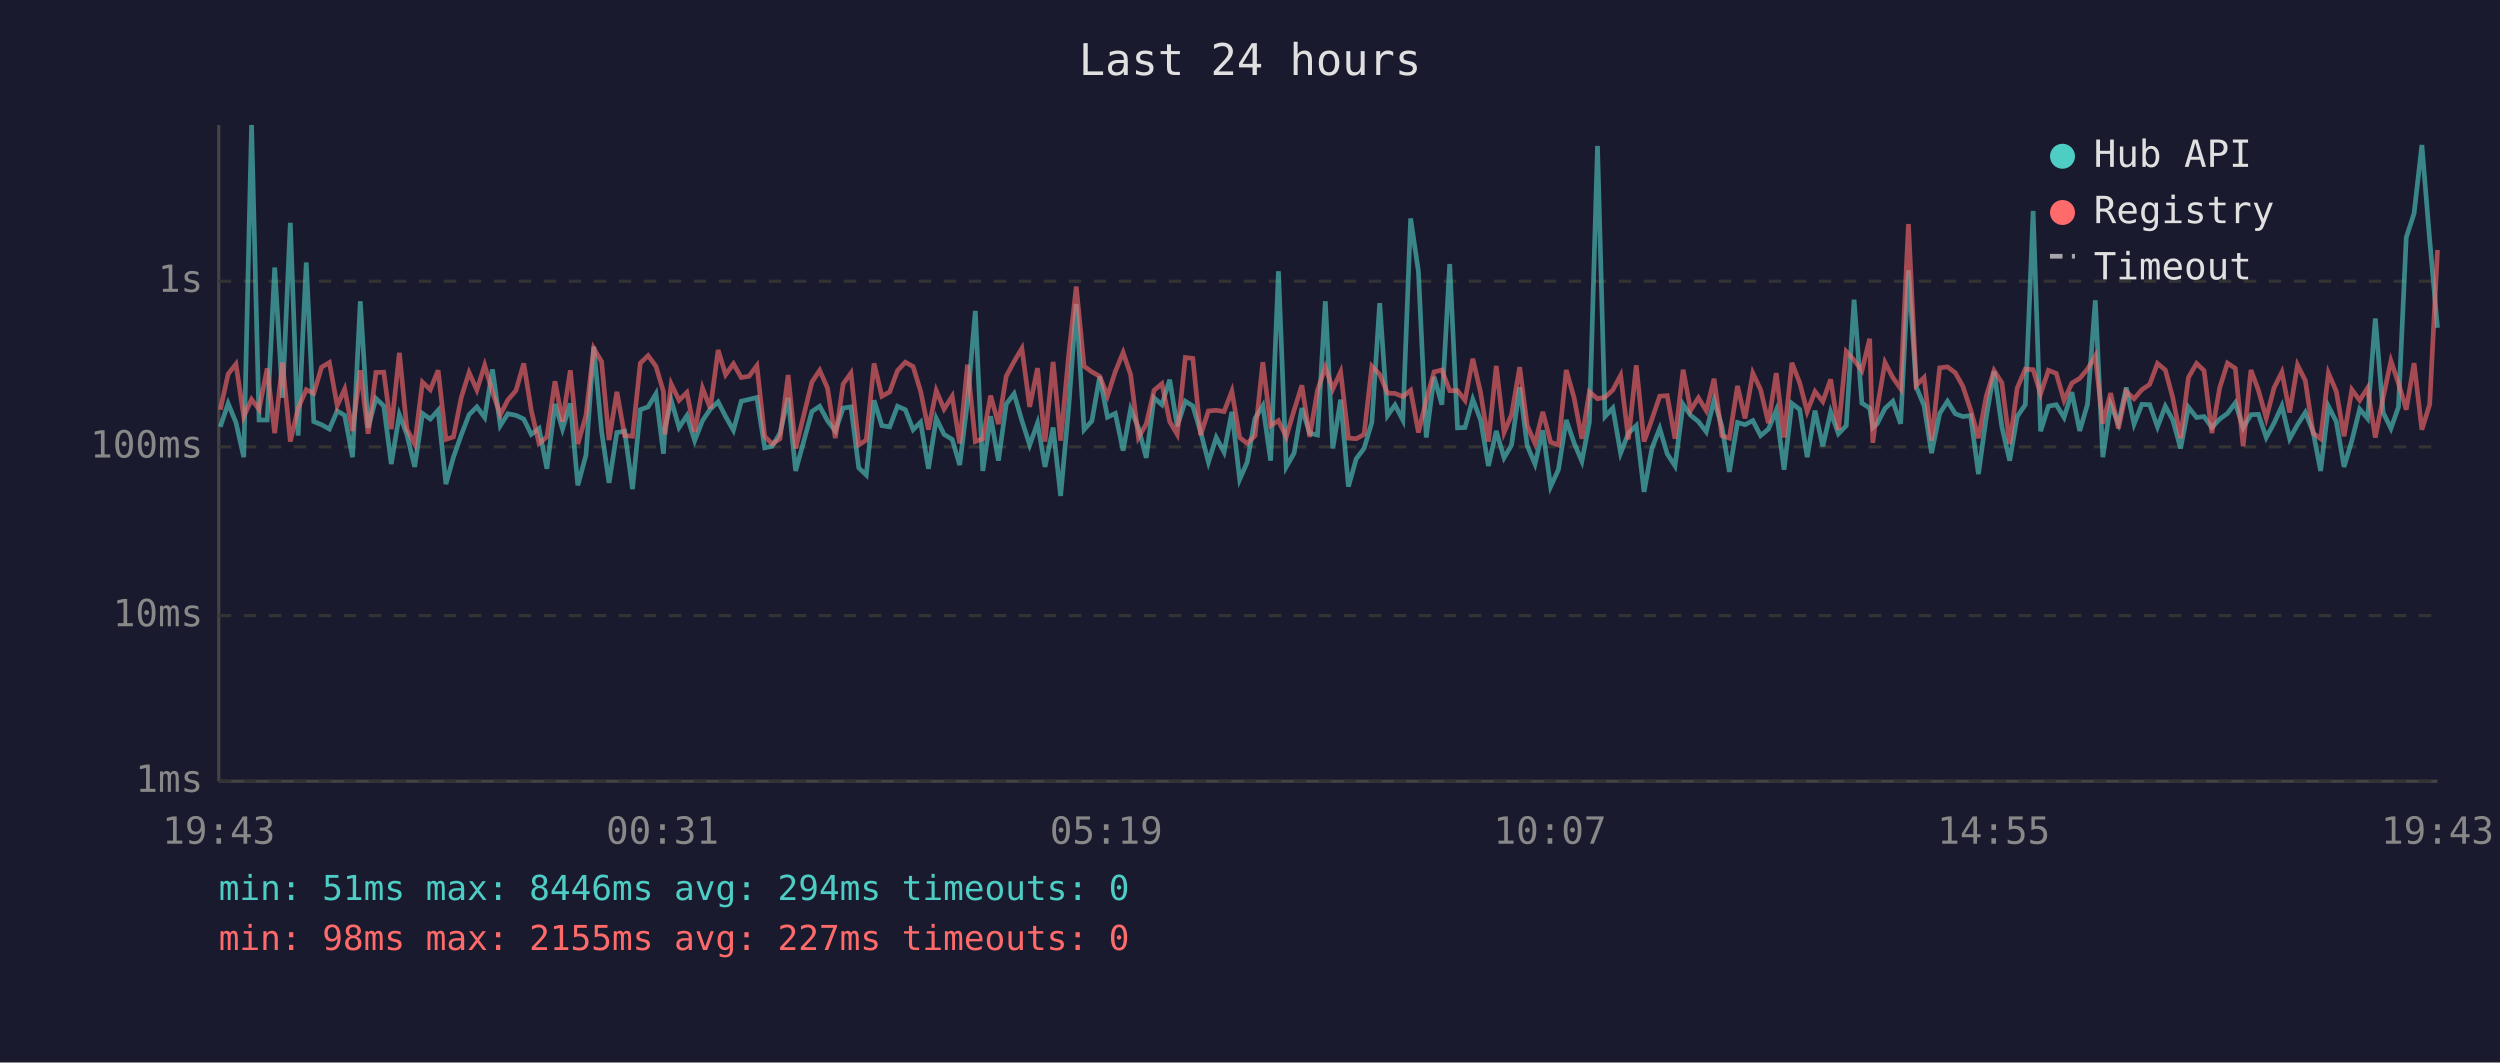
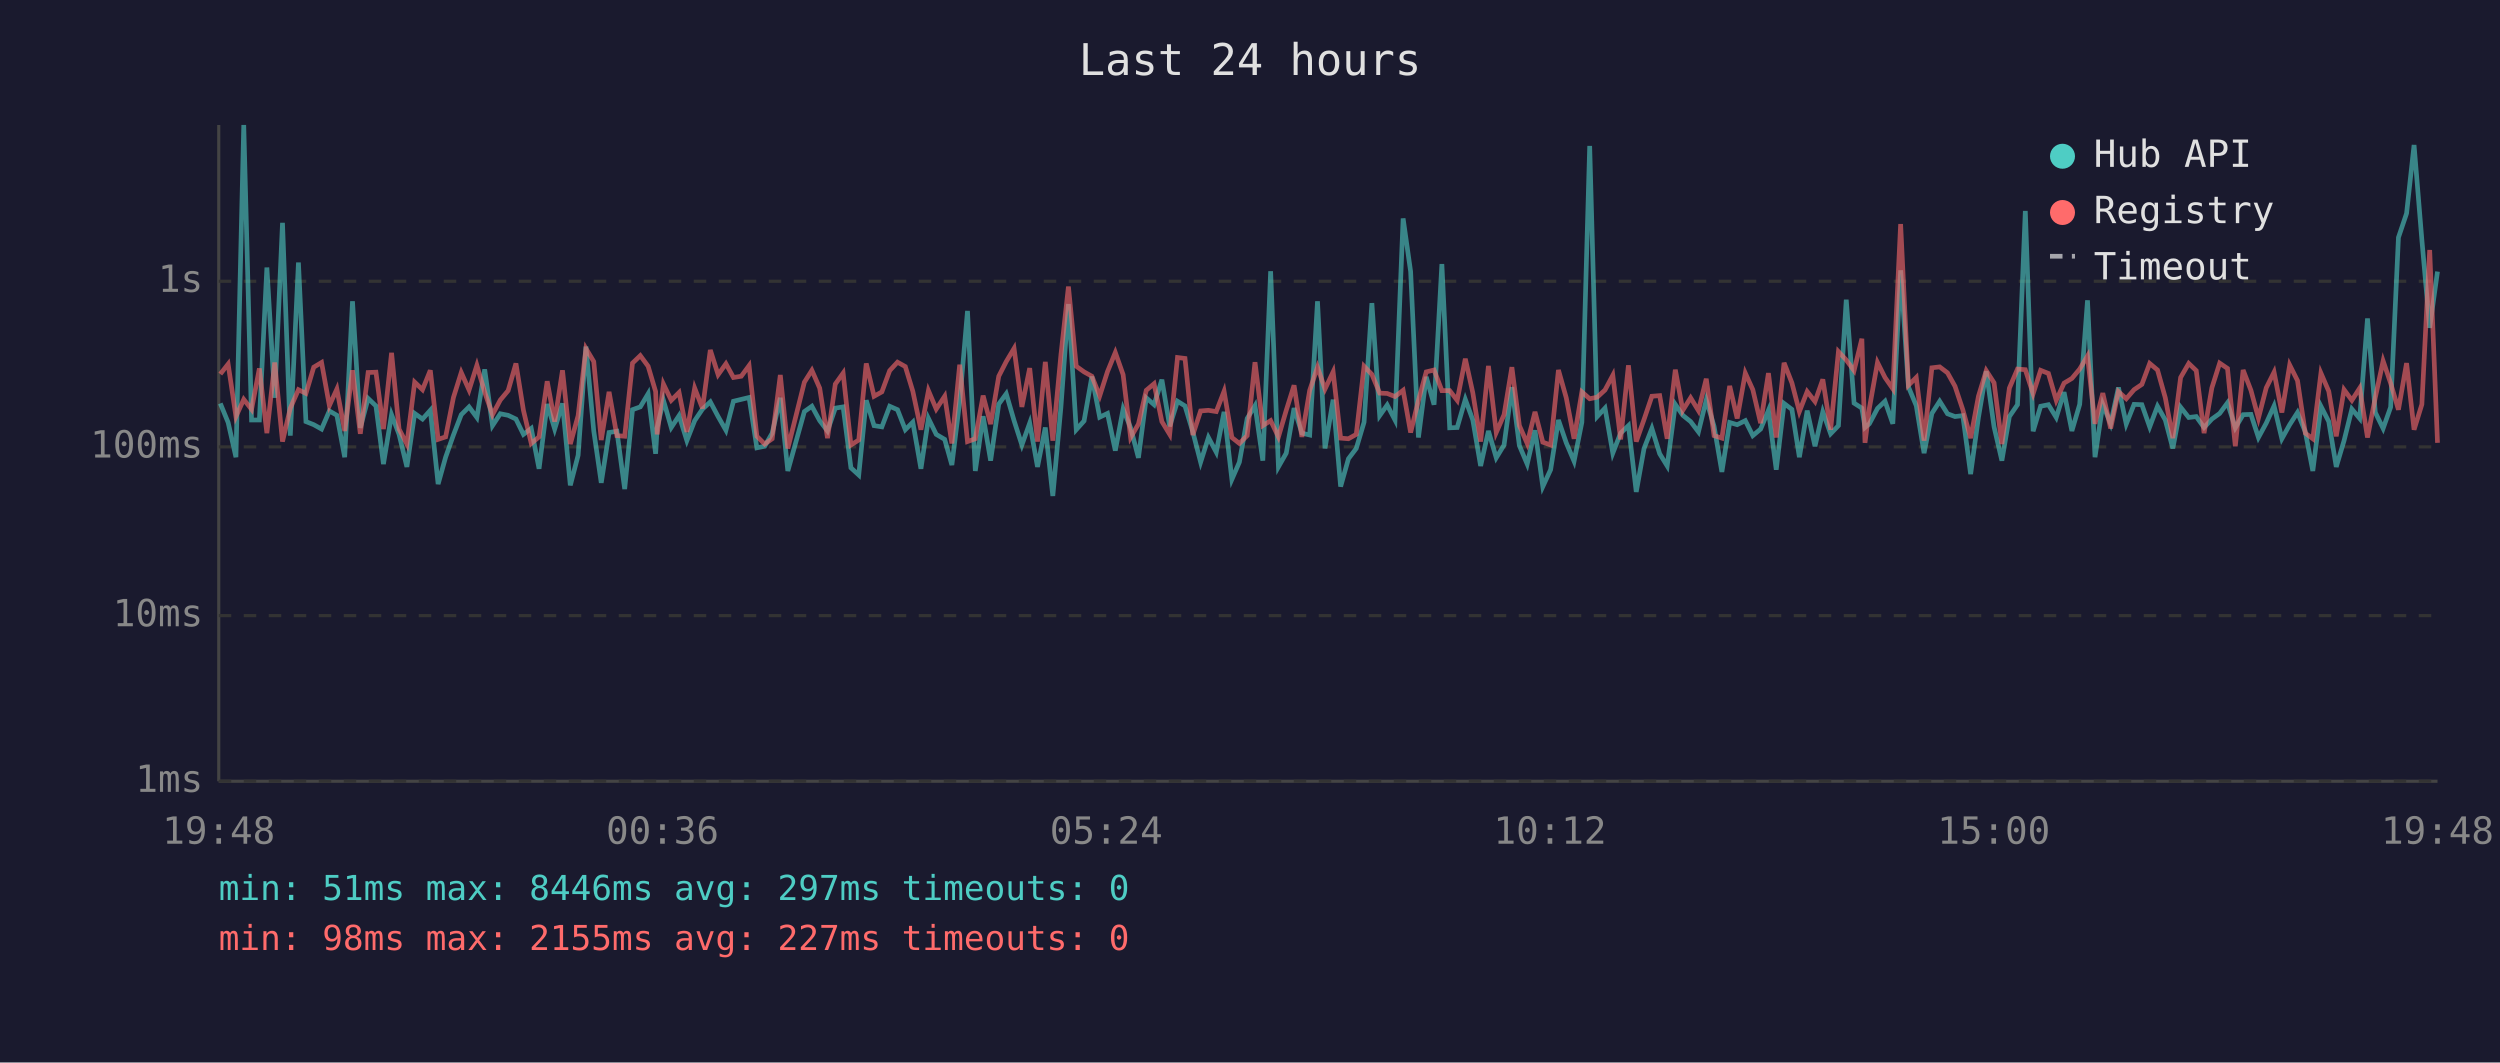
<svg xmlns="http://www.w3.org/2000/svg" viewBox="0 0 800 340" font-family="monospace" font-size="12">
  <rect width="800" height="340" fill="#1a1a2e" />
  <text x="400" y="24" fill="#e0e0e0" font-size="14" text-anchor="middle">Last 24 hours</text>
  <line x1="70" y1="40" x2="70" y2="250" stroke="#444" stroke-width="1" />
  <line x1="70" y1="250" x2="780" y2="250" stroke="#444" stroke-width="1" />
  <line x1="70" y1="250" x2="780" y2="250" stroke="#333" stroke-width="1" stroke-dasharray="4" />
  <text x="65" y="250" fill="#888" text-anchor="end" dominant-baseline="middle">1ms</text>
  <line x1="70" y1="197" x2="780" y2="197" stroke="#333" stroke-width="1" stroke-dasharray="4" />
  <text x="65" y="197" fill="#888" text-anchor="end" dominant-baseline="middle">10ms</text>
  <line x1="70" y1="143" x2="780" y2="143" stroke="#333" stroke-width="1" stroke-dasharray="4" />
  <text x="65" y="143" fill="#888" text-anchor="end" dominant-baseline="middle">100ms</text>
  <line x1="70" y1="90" x2="780" y2="90" stroke="#333" stroke-width="1" stroke-dasharray="4" />
  <text x="65" y="90" fill="#888" text-anchor="end" dominant-baseline="middle">1s</text>
-   <text x="70" y="270" fill="#888" text-anchor="middle">19:43</text>
-   <text x="212" y="270" fill="#888" text-anchor="middle">00:31</text>
-   <text x="354" y="270" fill="#888" text-anchor="middle">05:19</text>
-   <text x="496" y="270" fill="#888" text-anchor="middle">10:07</text>
-   <text x="638" y="270" fill="#888" text-anchor="middle">14:55</text>
-   <text x="780" y="270" fill="#888" text-anchor="middle">19:43</text>
-   <polyline points="70.5,136.6 73.0,129.1 75.5,135.2 78.0,146.3 80.5,40.0 82.9,134.4 85.5,134.4 87.9,85.6 90.4,127.3 92.9,71.3 95.4,139.4 98.0,84.0 100.4,134.9 102.9,135.9 105.4,137.3 107.9,131.5 110.3,132.9 112.8,146.3 115.3,96.4 117.8,136.9 120.3,127.5 122.8,129.9 125.2,148.5 127.8,132.7 130.2,139.0 132.7,149.4 135.2,132.3 137.7,134.1 140.2,131.3 142.7,154.9 145.1,146.3 147.6,139.2 150.1,132.7 152.6,130.2 155.1,133.6 157.6,118.2 160.1,136.2 162.5,132.4 165.1,132.9 167.6,134.1 170.0,139.0 172.5,137.1 175.0,150.0 177.6,129.3 180.0,137.3 182.5,129.1 184.9,155.3 187.5,145.7 190.0,110.9 192.5,137.9 194.9,154.5 197.4,138.4 199.9,138.0 202.4,156.5 204.9,131.1 207.4,130.2 209.9,126.0 212.3,145.2 212.8,136.8 214.8,128.1 217.3,136.8 219.8,133.0 222.3,141.0 224.8,134.6 227.3,130.9 229.8,128.6 232.2,133.3 234.7,137.7 237.2,128.4 239.7,127.8 242.2,127.2 244.7,143.3 247.1,142.8 249.6,138.6 252.2,127.3 254.6,150.7 259.8,131.7 262.3,130.0 264.8,134.6 267.3,137.9 269.8,130.6 272.3,130.2 274.8,149.7 277.2,152.0 279.7,128.1 282.2,136.2 284.7,136.6 287.2,130.0 289.7,131.1 292.2,137.5 294.6,135.1 297.1,150.0 299.6,133.9 302.1,139.0 304.7,140.6 307.1,148.8 309.6,128.5 312.1,99.5 314.5,150.7 317.0,133.2 319.5,147.4 322.0,129.3 324.5,126.0 327.0,134.6 329.5,142.4 332.0,135.4 334.4,149.4 337.0,136.8 339.4,158.7 342.0,130.2 344.4,97.3 346.9,137.5 349.4,134.7 351.9,120.5 354.4,133.5 356.9,132.3 359.4,144.2 361.8,130.9 364.3,136.9 366.8,146.5 369.3,127.3 371.8,129.5 374.3,121.5 376.7,136.4 379.3,128.4 381.7,129.9 384.2,138.2 386.7,147.9 389.2,140.0 391.7,144.7 394.2,131.8 396.7,153.4 399.1,147.9 401.6,133.9 404.1,129.8 406.6,147.4 409.1,86.8 411.6,149.4 414.1,145.0 416.6,130.6 419.1,138.6 421.6,139.2 424.1,96.4 426.5,143.5 429.0,127.9 431.5,155.7 434.0,146.8 436.5,143.5 439.0,135.1 441.5,97.0 444.0,133.0 446.4,129.6 448.9,134.4 451.4,69.9 453.9,86.9 456.4,140.0 458.9,120.6 461.4,129.5 463.9,84.5 466.4,136.9 468.8,136.8 471.3,127.8 473.8,134.4 476.3,149.1 478.8,137.9 481.3,146.5 483.7,142.4 486.3,123.9 488.7,142.6 491.2,148.5 493.7,137.7 496.2,155.7 498.7,150.3 501.2,134.4 503.7,141.7 506.2,147.6 508.6,135.1 511.2,46.7 513.6,133.3 516.1,130.6 518.6,145.0 521.1,138.6 523.6,136.2 526.1,157.4 528.6,143.5 531.1,137.1 533.5,145.2 536.0,149.1 538.6,129.4 541.0,132.9 543.5,134.9 546.0,138.2 548.5,128.0 551.0,136.4 553.4,151.0 556.0,135.2 558.4,135.9 560.9,134.6 563.4,139.4 565.9,137.3 568.4,131.3 570.9,150.3 573.4,129.1 575.9,131.0 578.3,146.3 580.8,131.4 583.3,142.8 585.8,131.8 588.3,138.8 590.8,136.2 593.3,95.9 595.8,129.0 598.3,130.6 599.3,136.8 600.7,135.6 603.2,130.7 605.7,128.4 608.2,135.6 610.7,86.5 613.2,123.8 615.7,129.8 618.1,145.0 620.7,132.3 623.2,128.4 625.7,132.4 628.1,133.3 630.6,133.0 633.1,151.7 635.6,133.6 638.1,118.8 640.6,136.6 643.1,147.4 645.5,133.3 648.1,129.5 650.6,67.5 653.0,138.0 655.5,130.0 658.0,129.5 660.5,133.6 663.0,125.5 665.5,137.9 668.0,129.4 670.5,96.1 672.9,146.3 675.4,129.4 677.9,135.6 680.4,124.0 682.9,135.7 685.4,129.4 687.9,129.5 690.4,136.6 692.9,130.0 695.3,134.4 697.8,143.5 700.3,130.3 702.9,133.6 705.3,133.3 707.8,136.8 710.3,134.1 712.8,132.3 715.3,128.9 717.8,136.9 720.3,132.7 722.7,132.6 725.2,140.0 727.7,135.4 730.2,129.9 732.7,140.4 735.2,135.9 737.7,132.0 740.2,138.2 742.6,150.7 745.1,130.0 747.6,134.9 750.1,149.4 752.6,141.0 755.1,130.9 757.6,133.9 760.1,101.9 762.6,132.0 765.1,137.1 767.5,130.3 770.0,76.0 772.5,68.3 775.0,46.4 777.5,76.8 780.0,104.9" fill="none" stroke="#4ecdc4" stroke-width="1.5" opacity="0.6" />
-   <polyline points="70.5,131.1 73.0,119.7 75.5,116.5 78.0,133.3 80.5,127.8 82.9,131.0 85.5,117.9 87.9,138.6 90.4,116.0 92.9,141.3 95.4,130.6 98.0,124.7 100.4,125.9 102.9,117.5 105.4,116.0 107.9,129.8 110.3,124.5 112.8,137.9 115.3,118.5 117.8,138.8 120.3,119.2 122.8,119.1 125.2,137.3 127.8,112.9 130.2,137.3 132.7,142.1 135.2,122.3 137.7,124.7 140.2,118.5 142.7,140.6 145.1,139.8 147.6,127.2 150.1,119.2 152.6,124.8 155.1,116.9 157.6,125.5 160.1,132.7 162.5,128.0 165.1,125.0 167.6,116.3 170.0,131.3 172.5,141.9 175.0,139.8 177.6,122.0 180.0,134.9 182.5,118.5 184.9,142.1 187.5,133.0 190.0,111.5 192.5,115.7 194.9,140.8 197.4,125.4 199.9,139.4 202.4,139.6 204.9,116.2 207.4,113.8 209.9,117.2 212.3,125.3 212.8,139.0 214.8,122.9 217.3,128.1 219.8,125.6 222.3,138.2 224.8,124.2 227.3,130.7 229.8,112.0 232.2,119.9 234.7,116.4 237.2,120.8 239.7,120.4 242.2,117.0 244.7,139.6 247.1,142.1 249.6,140.4 252.2,120.0 254.6,143.5 259.8,122.3 262.3,118.5 264.8,124.2 267.3,140.2 269.8,122.9 272.3,119.4 274.8,142.4 277.2,140.8 279.7,116.3 282.2,126.8 284.7,125.4 287.2,118.6 289.7,115.9 292.2,117.3 294.6,125.2 297.1,137.5 299.6,125.0 302.1,130.9 304.7,126.8 307.1,141.9 309.6,116.7 312.1,141.3 314.5,140.4 317.0,126.6 319.5,135.7 322.0,120.4 324.5,115.7 327.0,111.5 329.5,130.2 332.0,117.8 334.4,141.3 337.0,115.8 339.4,141.0 342.0,113.5 344.4,91.7 346.9,117.2 349.4,119.0 351.9,120.4 354.4,126.7 356.9,118.9 359.4,112.8 361.8,119.9 364.3,140.0 366.8,135.7 369.3,124.9 371.8,122.8 374.3,134.9 376.7,139.0 379.3,114.4 381.7,114.7 384.2,139.2 386.7,131.5 389.2,131.3 391.7,131.7 394.2,125.2 396.7,140.0 399.1,141.9 401.6,139.4 404.1,115.9 406.6,136.2 409.1,134.6 411.6,139.8 414.1,131.3 416.6,123.3 419.1,139.8 421.6,124.9 424.1,117.5 426.5,124.5 429.0,119.0 431.5,140.2 434.0,140.4 436.5,139.0 439.0,117.2 441.5,119.8 444.0,125.8 446.4,125.9 448.9,126.9 451.4,124.9 453.9,138.4 456.4,128.1 458.9,119.0 461.4,118.4 463.9,125.0 466.4,125.0 468.8,128.1 471.3,114.8 473.8,125.7 476.3,141.3 478.8,117.1 481.3,138.4 483.7,132.7 486.3,117.5 488.7,136.2 491.2,141.9 493.7,131.8 496.2,141.5 498.7,142.4 501.2,118.4 503.7,127.3 506.2,140.4 508.6,125.4 511.2,127.6 513.6,127.1 516.1,124.8 518.6,120.1 521.1,140.6 523.6,116.9 526.1,141.3 528.6,134.2 531.1,126.8 533.5,126.6 536.0,140.4 538.6,118.3 541.0,131.3 543.5,127.3 546.0,131.4 548.5,121.2 551.0,139.4 553.4,140.2 556.0,123.5 558.4,133.9 560.9,119.4 563.4,124.7 565.9,135.4 568.4,119.4 570.9,140.0 573.4,116.1 575.9,122.5 578.3,131.7 580.8,125.3 583.3,128.5 585.8,121.4 588.3,137.5 590.8,112.5 593.3,115.2 595.8,118.6 598.3,108.4 599.3,141.7 600.7,130.6 603.2,116.0 605.7,120.8 608.2,124.4 610.7,71.7 613.2,123.3 615.7,120.8 618.1,141.0 620.7,117.7 623.2,117.4 625.7,119.3 628.1,123.6 630.6,131.1 633.1,140.2 635.6,126.8 638.1,118.6 640.6,122.5 643.1,142.1 645.5,124.2 648.1,118.1 650.6,118.3 653.0,126.0 655.5,118.5 658.0,119.5 660.5,128.1 663.0,122.6 665.5,121.1 668.0,118.1 670.5,113.9 672.9,135.6 675.4,125.8 677.9,137.1 680.4,125.3 682.9,127.6 685.4,124.7 687.9,123.0 690.4,116.3 692.9,118.4 695.3,127.3 697.8,140.2 700.3,120.8 702.9,116.3 705.3,118.6 707.8,138.6 710.3,124.1 712.8,116.2 715.3,117.9 717.8,142.8 720.3,118.4 722.7,124.9 725.2,133.8 727.7,124.1 730.2,119.1 732.7,132.0 735.2,116.8 737.7,121.8 740.2,138.6 742.6,140.4 745.1,119.4 747.6,125.2 750.1,139.6 752.6,124.7 755.1,128.1 757.6,124.2 760.1,140.0 762.6,127.2 765.1,115.5 767.5,122.6 770.0,131.1 772.5,116.2 775.0,137.5 777.5,129.4 780.0,80.0" fill="none" stroke="#ff6b6b" stroke-width="1.5" opacity="0.6" />
+   <text x="70" y="270" fill="#888" text-anchor="middle">19:48</text>
+   <text x="212" y="270" fill="#888" text-anchor="middle">00:36</text>
+   <text x="354" y="270" fill="#888" text-anchor="middle">05:24</text>
+   <text x="496" y="270" fill="#888" text-anchor="middle">10:12</text>
+   <text x="638" y="270" fill="#888" text-anchor="middle">15:00</text>
+   <text x="780" y="270" fill="#888" text-anchor="middle">19:48</text>
+   <polyline points="70.5,129.1 73.0,135.2 75.5,146.3 78.0,40.0 80.5,134.4 83.0,134.4 85.4,85.6 87.9,127.3 90.4,71.3 92.9,139.4 95.5,84.0 97.9,134.9 100.4,135.9 102.9,137.3 105.4,131.5 107.8,132.9 110.3,146.3 112.8,96.4 115.3,136.9 117.8,127.5 120.3,129.9 122.7,148.5 125.3,132.7 127.7,139.0 130.2,149.4 132.7,132.3 135.2,134.1 137.7,131.3 140.2,154.9 142.6,146.3 145.1,139.2 147.6,132.7 150.1,130.2 152.6,133.6 155.1,118.2 157.6,136.2 160.1,132.4 162.6,132.9 165.1,134.1 167.5,139.0 170.0,137.1 172.5,150.0 175.1,129.3 177.5,137.3 180.0,129.1 182.5,155.3 185.0,145.7 187.5,110.9 190.0,137.9 192.4,154.5 194.9,138.4 197.4,138.0 199.9,156.5 202.4,131.1 204.9,130.2 207.4,126.0 209.8,145.2 210.3,136.8 212.3,128.1 214.8,136.8 217.3,133.0 219.8,141.0 222.3,134.6 224.8,130.9 227.3,128.6 229.8,133.3 232.3,137.7 234.7,128.4 237.2,127.8 239.7,127.2 242.2,143.3 244.7,142.8 247.1,138.6 249.7,127.3 252.1,150.7 257.4,131.7 259.8,130.0 262.3,134.6 264.8,137.9 267.3,130.6 269.8,130.2 272.3,149.7 274.8,152.0 277.2,128.1 279.7,136.2 282.2,136.6 284.7,130.0 287.2,131.1 289.7,137.5 292.1,135.1 294.7,150.0 297.1,133.9 299.6,139.0 302.3,140.6 304.6,148.8 307.1,128.5 309.6,99.5 312.1,150.7 314.6,133.2 317.0,147.4 319.6,129.3 322.0,126.0 324.5,134.6 327.0,142.4 329.5,135.4 332.0,149.4 334.5,136.8 336.9,158.7 339.5,130.2 341.9,97.3 344.4,137.5 346.9,134.7 349.4,120.5 351.9,133.5 354.4,132.3 356.9,144.2 359.4,130.9 361.8,136.9 364.3,146.5 366.8,127.3 369.3,129.5 371.8,121.5 374.3,136.4 376.8,128.4 379.2,129.9 381.7,138.2 384.2,147.9 386.7,140.0 389.2,144.7 391.7,131.8 394.2,153.4 396.6,147.9 399.1,133.9 401.6,129.8 404.1,147.4 406.6,86.8 409.1,149.4 411.6,145.0 414.1,130.6 416.6,138.6 419.1,139.2 421.6,96.4 424.0,143.5 426.6,127.9 429.0,155.7 431.5,146.8 434.0,143.5 436.5,135.1 439.0,97.0 441.5,133.0 443.9,129.6 446.4,134.4 449.0,69.9 451.4,86.9 453.9,140.0 456.4,120.6 458.9,129.5 461.4,84.5 463.9,136.9 466.3,136.8 468.9,127.8 471.3,134.4 473.8,149.1 476.3,137.9 478.8,146.5 481.3,142.4 483.8,123.9 486.2,142.6 488.7,148.5 491.2,137.7 493.7,155.7 496.2,150.3 498.7,134.4 501.2,141.7 503.7,147.6 506.2,135.1 508.7,46.7 511.1,133.3 513.6,130.6 516.1,145.0 518.6,138.6 521.1,136.2 523.6,157.4 526.1,143.5 528.6,137.1 531.1,145.2 533.5,149.1 536.1,129.4 538.5,132.9 541.0,134.9 543.5,138.2 546.0,128.0 548.5,136.4 551.0,151.0 553.5,135.2 555.9,135.9 558.5,134.6 560.9,139.4 563.4,137.3 565.9,131.3 568.4,150.3 570.9,129.1 573.4,131.0 575.8,146.3 578.3,131.4 580.8,142.8 583.3,131.8 585.8,138.8 588.3,136.2 590.8,95.9 593.3,129.0 595.8,130.6 596.8,136.8 598.2,135.6 600.8,130.7 603.2,128.4 605.7,135.6 608.2,86.5 610.7,123.8 613.2,129.8 615.7,145.0 618.2,132.3 620.7,128.4 623.2,132.4 625.6,133.3 628.1,133.0 630.6,151.7 633.1,133.6 635.6,118.8 638.1,136.6 640.6,147.4 643.0,133.3 645.6,129.5 648.1,67.5 650.6,138.0 653.0,130.0 655.5,129.5 658.0,133.6 660.5,125.5 663.0,137.9 665.5,129.4 668.0,96.1 670.4,146.3 672.9,129.4 675.4,135.6 677.9,124.0 680.4,135.7 682.9,129.4 685.4,129.5 687.9,136.6 690.4,130.0 692.9,134.4 695.3,143.5 697.8,130.3 700.4,133.6 702.8,133.3 705.3,136.8 707.8,134.1 710.3,132.3 712.8,128.9 715.3,136.9 717.8,132.7 720.3,132.6 722.7,140.0 725.2,135.4 727.7,129.9 730.2,140.4 732.7,135.9 735.2,132.0 737.7,138.2 740.1,150.7 742.7,130.0 745.2,134.9 747.6,149.4 750.1,141.0 752.6,130.9 755.1,133.9 757.6,101.9 760.1,132.0 762.6,137.1 765.0,130.3 767.5,76.0 770.1,68.3 772.5,46.4 775.0,76.8 777.5,104.9 780.0,86.9" fill="none" stroke="#4ecdc4" stroke-width="1.5" opacity="0.6" />
+   <polyline points="70.5,119.7 73.0,116.5 75.5,133.3 78.0,127.8 80.5,131.0 83.0,117.9 85.4,138.6 87.9,116.0 90.4,141.3 92.9,130.6 95.5,124.7 97.9,125.9 100.4,117.5 102.9,116.0 105.4,129.8 107.8,124.5 110.3,137.9 112.8,118.5 115.3,138.8 117.8,119.2 120.3,119.1 122.7,137.3 125.3,112.9 127.7,137.3 130.2,142.1 132.7,122.3 135.2,124.7 137.7,118.5 140.2,140.6 142.6,139.8 145.1,127.2 147.6,119.2 150.1,124.8 152.6,116.9 155.1,125.5 157.6,132.7 160.1,128.0 162.6,125.0 165.1,116.3 167.5,131.3 170.0,141.9 172.5,139.8 175.1,122.0 177.5,134.9 180.0,118.5 182.5,142.1 185.0,133.0 187.5,111.5 190.0,115.7 192.4,140.8 194.9,125.4 197.4,139.4 199.9,139.6 202.4,116.2 204.9,113.8 207.4,117.2 209.8,125.3 210.3,139.0 212.3,122.9 214.8,128.1 217.3,125.6 219.8,138.2 222.3,124.2 224.8,130.7 227.3,112.0 229.8,119.9 232.3,116.4 234.7,120.8 237.2,120.4 239.7,117.0 242.2,139.6 244.7,142.1 247.1,140.4 249.7,120.0 252.1,143.5 257.4,122.3 259.8,118.5 262.3,124.2 264.8,140.2 267.3,122.9 269.8,119.4 272.3,142.4 274.8,140.8 277.2,116.3 279.7,126.8 282.2,125.4 284.7,118.6 287.2,115.9 289.7,117.3 292.1,125.2 294.7,137.5 297.1,125.0 299.6,130.9 302.3,126.8 304.6,141.9 307.1,116.7 309.6,141.3 312.1,140.4 314.6,126.6 317.0,135.7 319.6,120.4 322.0,115.7 324.5,111.5 327.0,130.2 329.5,117.8 332.0,141.3 334.5,115.8 336.9,141.0 339.5,113.5 341.9,91.7 344.4,117.2 346.9,119.0 349.4,120.4 351.9,126.7 354.4,118.9 356.9,112.8 359.4,119.9 361.8,140.0 364.3,135.7 366.8,124.9 369.3,122.8 371.8,134.9 374.3,139.0 376.8,114.4 379.2,114.7 381.7,139.2 384.2,131.5 386.7,131.3 389.2,131.7 391.7,125.2 394.2,140.0 396.6,141.9 399.1,139.4 401.6,115.9 404.1,136.2 406.6,134.6 409.1,139.8 411.6,131.3 414.1,123.3 416.6,139.8 419.1,124.9 421.6,117.5 424.0,124.5 426.6,119.0 429.0,140.2 431.5,140.4 434.0,139.0 436.5,117.2 439.0,119.8 441.5,125.8 443.9,125.9 446.4,126.9 449.0,124.9 451.4,138.4 453.9,128.1 456.4,119.0 458.9,118.4 461.4,125.0 463.9,125.0 466.3,128.1 468.9,114.8 471.3,125.7 473.8,141.3 476.3,117.1 478.8,138.4 481.3,132.7 483.8,117.5 486.2,136.2 488.7,141.9 491.2,131.8 493.7,141.5 496.2,142.4 498.7,118.4 501.2,127.3 503.7,140.4 506.2,125.4 508.7,127.6 511.1,127.1 513.6,124.8 516.1,120.1 518.6,140.6 521.1,116.9 523.6,141.3 526.1,134.2 528.6,126.8 531.1,126.6 533.5,140.4 536.1,118.3 538.5,131.3 541.0,127.3 543.5,131.4 546.0,121.2 548.5,139.4 551.0,140.2 553.5,123.5 555.9,133.9 558.5,119.4 560.9,124.7 563.4,135.4 565.9,119.4 568.4,140.0 570.9,116.1 573.4,122.5 575.8,131.7 578.3,125.3 580.8,128.5 583.3,121.4 585.8,137.5 588.3,112.5 590.8,115.2 593.3,118.6 595.8,108.4 596.8,141.7 598.2,130.6 600.8,116.0 603.2,120.8 605.7,124.4 608.2,71.7 610.7,123.3 613.2,120.8 615.7,141.0 618.2,117.7 620.7,117.4 623.2,119.3 625.6,123.6 628.1,131.1 630.6,140.2 633.1,126.8 635.6,118.6 638.1,122.5 640.6,142.1 643.0,124.2 645.6,118.1 648.1,118.3 650.6,126.0 653.0,118.5 655.5,119.5 658.0,128.1 660.5,122.6 663.0,121.1 665.5,118.1 668.0,113.9 670.4,135.6 672.9,125.8 675.4,137.1 677.9,125.3 680.4,127.6 682.9,124.7 685.4,123.0 687.9,116.3 690.4,118.4 692.9,127.3 695.3,140.2 697.8,120.8 700.4,116.3 702.8,118.6 705.3,138.6 707.8,124.1 710.3,116.2 712.8,117.9 715.3,142.8 717.8,118.4 720.3,124.9 722.7,133.8 725.2,124.1 727.7,119.1 730.2,132.0 732.7,116.8 735.2,121.8 737.7,138.6 740.1,140.4 742.7,119.4 745.2,125.2 747.6,139.6 750.1,124.7 752.6,128.1 755.1,124.2 757.6,140.0 760.1,127.2 762.6,115.5 765.0,122.6 767.5,131.1 770.1,116.2 772.5,137.5 775.0,129.4 777.5,80.0 780.0,141.7" fill="none" stroke="#ff6b6b" stroke-width="1.5" opacity="0.6" />
  <circle cx="660" cy="50" r="4" fill="#4ecdc4" />
  <text x="670" y="50" fill="#e0e0e0" dominant-baseline="middle">Hub API</text>
  <circle cx="660" cy="68" r="4" fill="#ff6b6b" />
  <text x="670" y="68" fill="#e0e0e0" dominant-baseline="middle">Registry</text>
  <line x1="656" y1="82" x2="664" y2="82" stroke="#e0e0e0" stroke-width="1.5" stroke-dasharray="4,3" opacity="0.7" />
  <text x="670" y="86" fill="#e0e0e0" dominant-baseline="middle">Timeout</text>
-   <text x="70" y="288" fill="#4ecdc4" font-size="11">min: 51ms  max: 8446ms  avg: 294ms  timeouts: 0</text>
+   <text x="70" y="288" fill="#4ecdc4" font-size="11">min: 51ms  max: 8446ms  avg: 297ms  timeouts: 0</text>
  <text x="70" y="304" fill="#ff6b6b" font-size="11">min: 98ms  max: 2155ms  avg: 227ms  timeouts: 0</text>
</svg>
